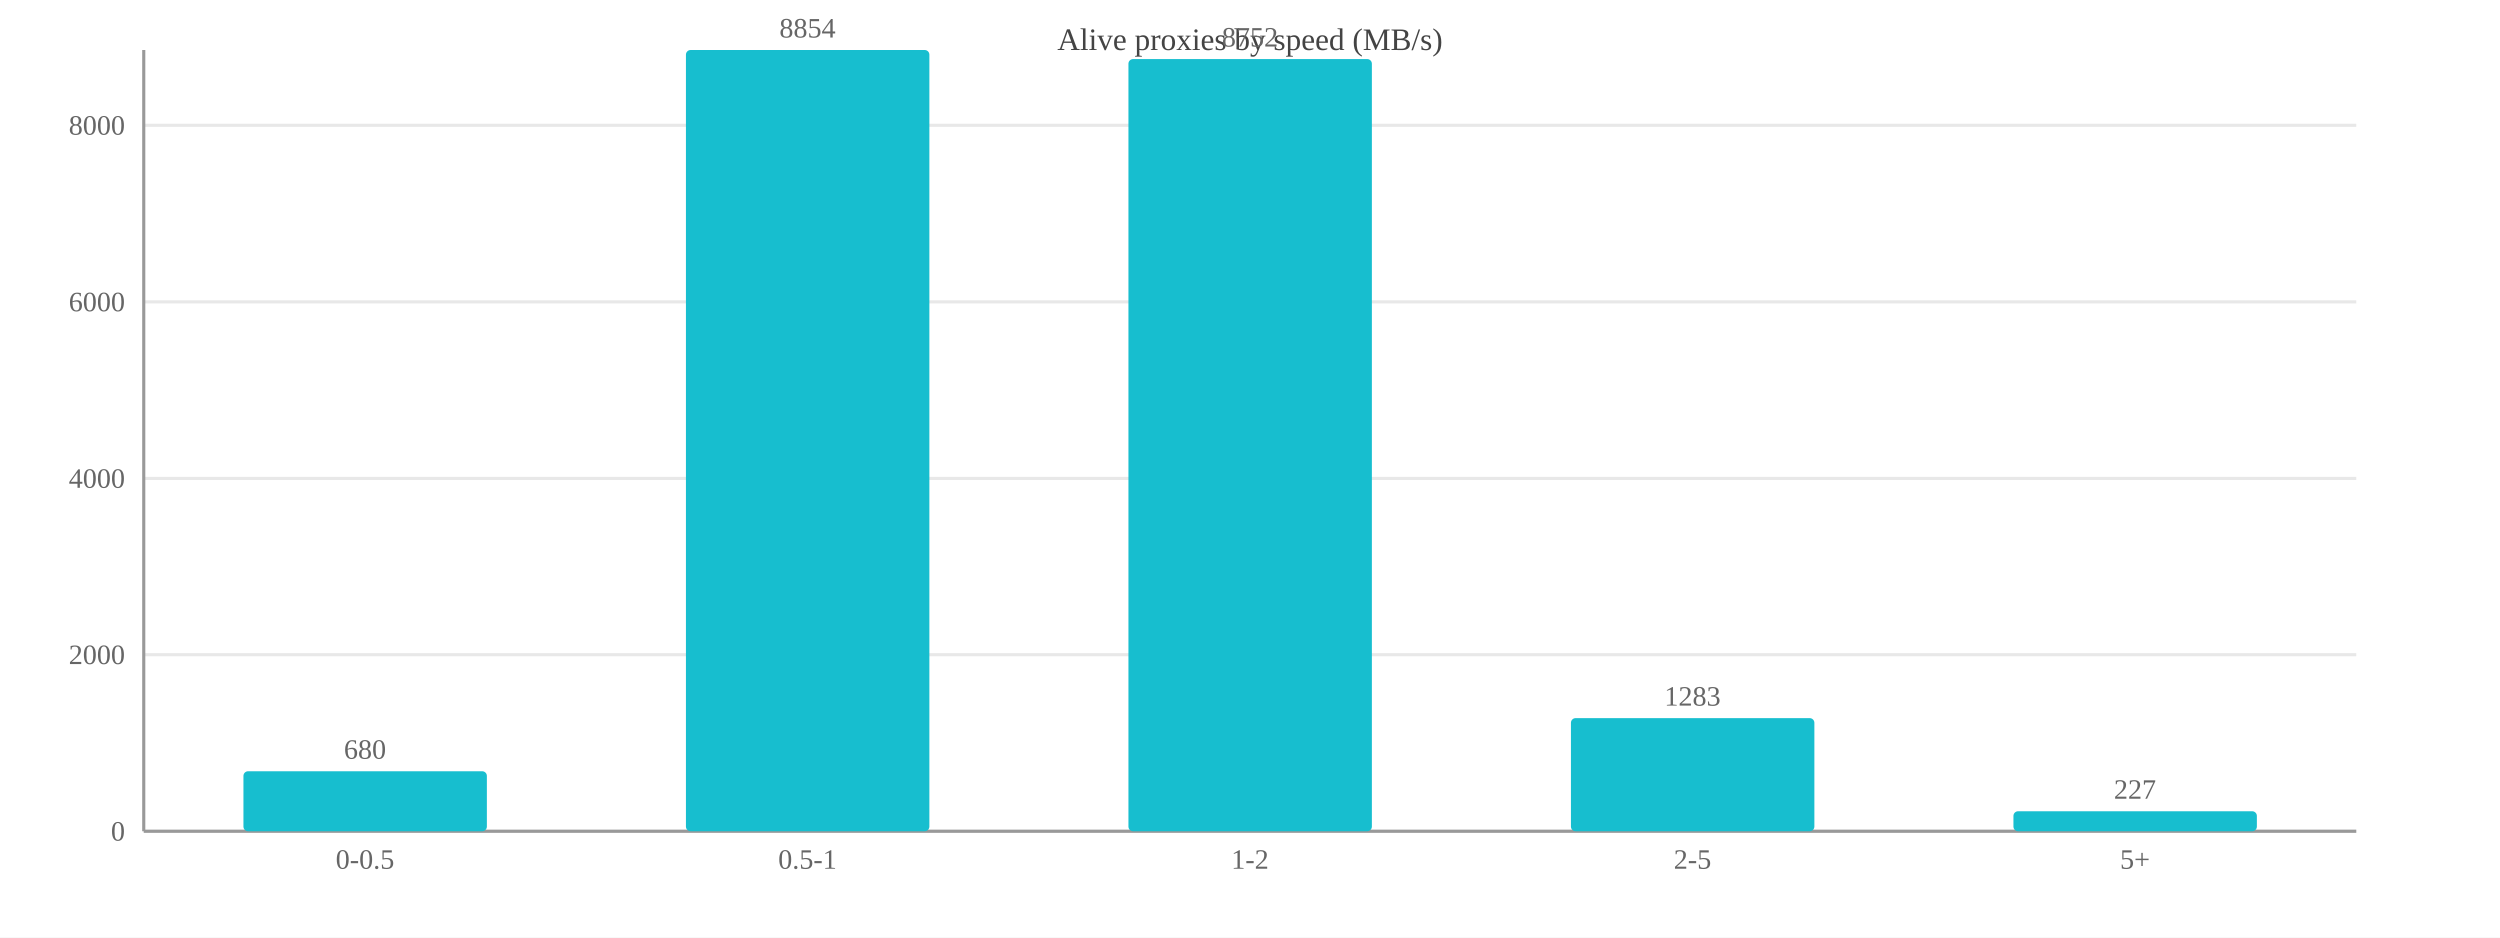
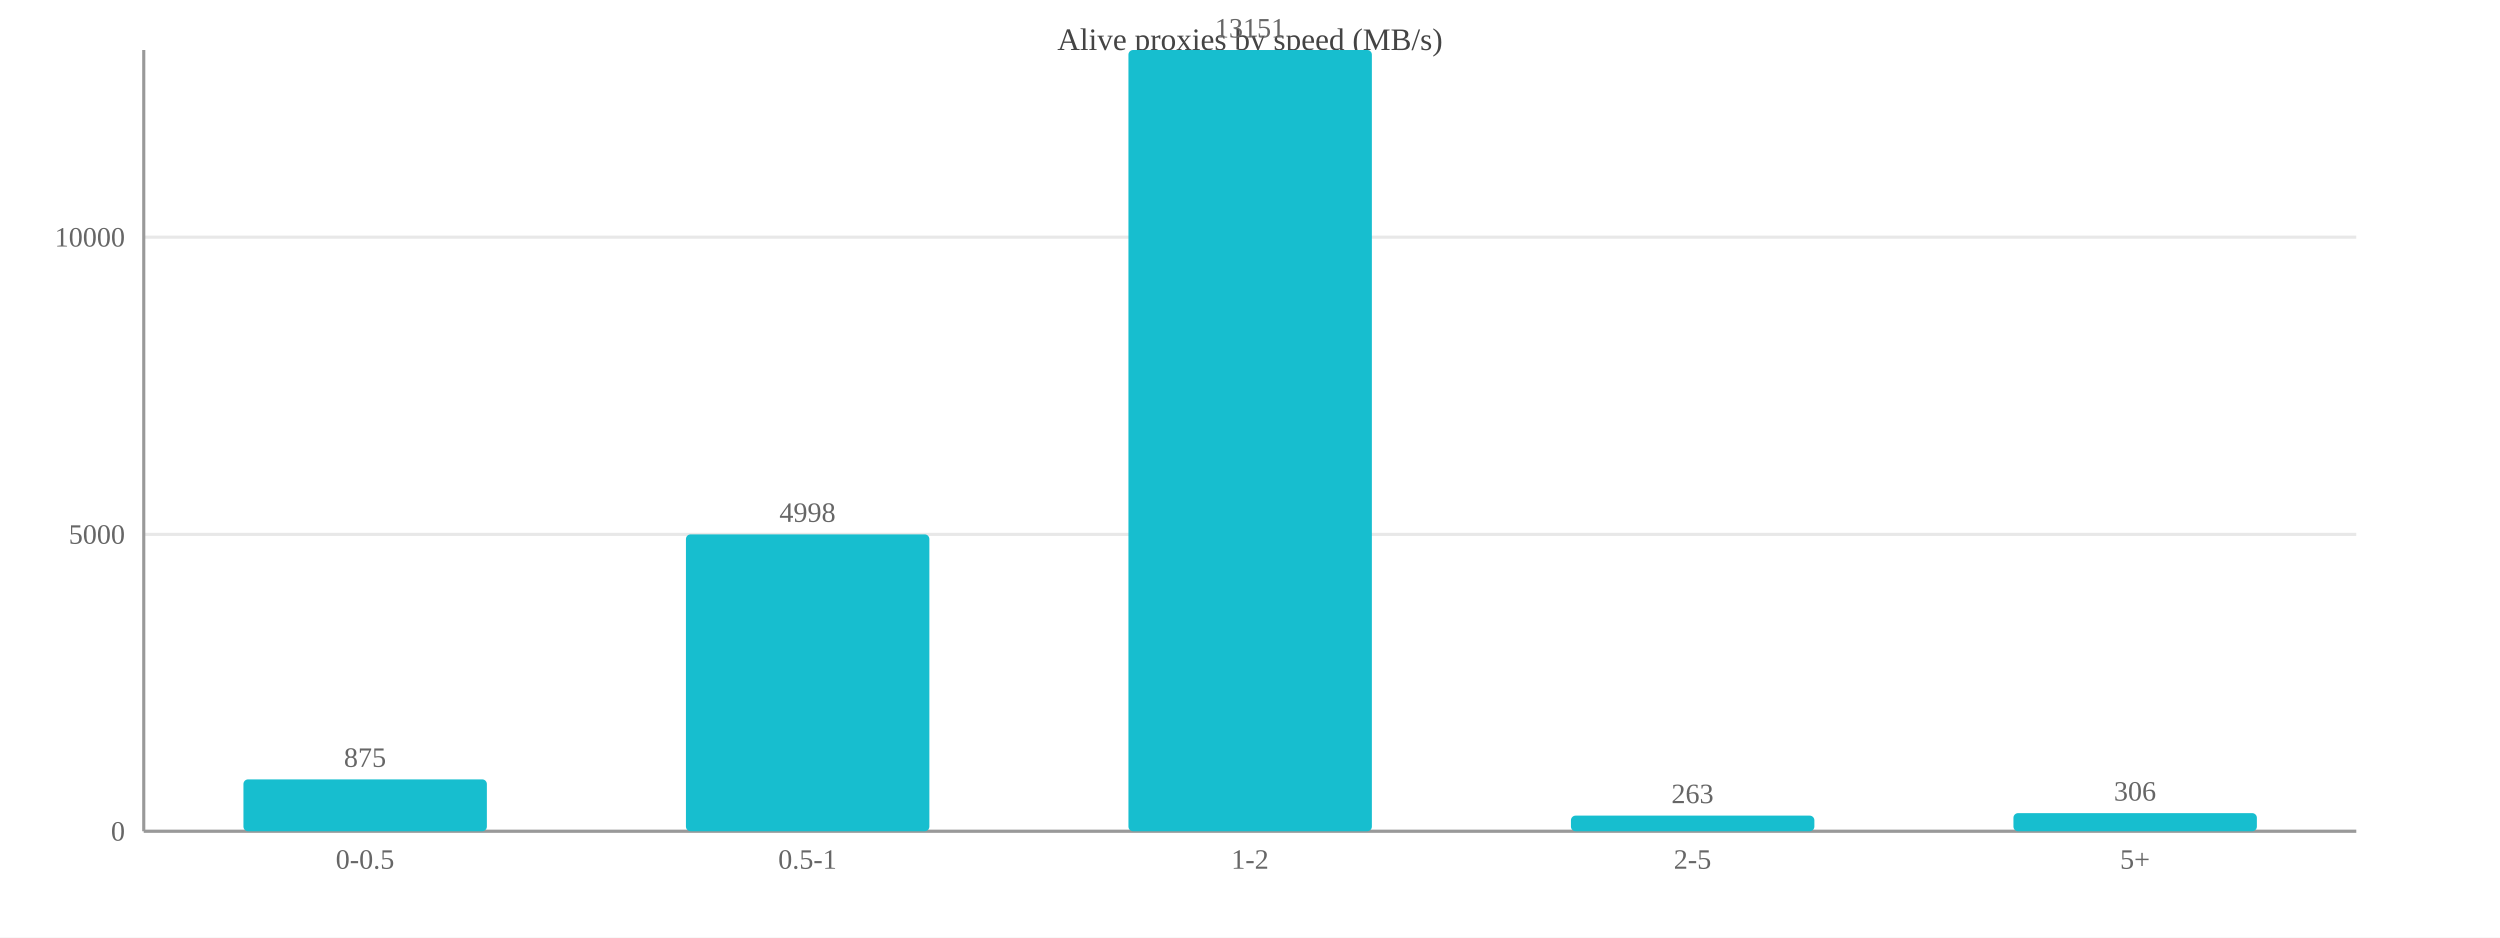
<svg xmlns="http://www.w3.org/2000/svg" width="800" height="300" viewBox="0 0 800 300">
  <rect width="800" height="300" fill="#ffffff" />
  <text x="400.0" y="16" font-size="10" text-anchor="middle" fill="#444">Alive proxies by speed (MB/s)</text>
  <line x1="46" y1="266.0" x2="754" y2="266.0" stroke="#e8e8e8" />
  <text x="40" y="269.0" font-size="9" text-anchor="end" fill="#666">0</text>
-   <line x1="46" y1="209.5" x2="754" y2="209.5" stroke="#e8e8e8" />
-   <text x="40" y="212.5" font-size="9" text-anchor="end" fill="#666">2000</text>
-   <line x1="46" y1="153.1" x2="754" y2="153.1" stroke="#e8e8e8" />
-   <text x="40" y="156.1" font-size="9" text-anchor="end" fill="#666">4000</text>
-   <line x1="46" y1="96.6" x2="754" y2="96.6" stroke="#e8e8e8" />
-   <text x="40" y="99.6" font-size="9" text-anchor="end" fill="#666">6000</text>
-   <line x1="46" y1="40.1" x2="754" y2="40.1" stroke="#e8e8e8" />
-   <text x="40" y="43.1" font-size="9" text-anchor="end" fill="#666">8000</text>
+   <line x1="46" y1="171.0" x2="754" y2="171.0" stroke="#e8e8e8" />
+   <text x="40" y="174.0" font-size="9" text-anchor="end" fill="#666">5000</text>
+   <line x1="46" y1="75.9" x2="754" y2="75.9" stroke="#e8e8e8" />
+   <text x="40" y="78.9" font-size="9" text-anchor="end" fill="#666">10000</text>
  <line x1="46" y1="16" x2="46" y2="266" stroke="#999" />
  <line x1="46" y1="266" x2="754" y2="266" stroke="#999" />
-   <rect x="77.9" y="246.8" width="77.9" height="19.2" fill="#17becf" rx="1.5" />
-   <text x="116.8" y="242.8" font-size="9" text-anchor="middle" fill="#666">680</text>
+   <rect x="77.9" y="249.4" width="77.9" height="16.6" fill="#17becf" rx="1.5" />
+   <text x="116.8" y="245.4" font-size="9" text-anchor="middle" fill="#666">875</text>
  <text x="116.8" y="278" font-size="9" text-anchor="middle" fill="#666">0-0.5</text>
-   <rect x="219.5" y="16.0" width="77.9" height="250.0" fill="#17becf" rx="1.5" />
-   <text x="258.4" y="12.0" font-size="9" text-anchor="middle" fill="#666">8854</text>
+   <rect x="219.5" y="171.0" width="77.9" height="95.0" fill="#17becf" rx="1.5" />
+   <text x="258.4" y="167.0" font-size="9" text-anchor="middle" fill="#666">4998</text>
  <text x="258.4" y="278" font-size="9" text-anchor="middle" fill="#666">0.5-1</text>
-   <rect x="361.1" y="18.9" width="77.9" height="247.1" fill="#17becf" rx="1.5" />
-   <text x="400.0" y="14.9" font-size="9" text-anchor="middle" fill="#666">8752</text>
+   <rect x="361.1" y="16.0" width="77.9" height="250.0" fill="#17becf" rx="1.5" />
+   <text x="400.0" y="12.0" font-size="9" text-anchor="middle" fill="#666">13151</text>
  <text x="400.0" y="278" font-size="9" text-anchor="middle" fill="#666">1-2</text>
-   <rect x="502.7" y="229.8" width="77.9" height="36.2" fill="#17becf" rx="1.5" />
-   <text x="541.6" y="225.8" font-size="9" text-anchor="middle" fill="#666">1283</text>
+   <rect x="502.7" y="261.0" width="77.9" height="5.0" fill="#17becf" rx="1.5" />
+   <text x="541.6" y="257.0" font-size="9" text-anchor="middle" fill="#666">263</text>
  <text x="541.6" y="278" font-size="9" text-anchor="middle" fill="#666">2-5</text>
-   <rect x="644.3" y="259.6" width="77.9" height="6.4" fill="#17becf" rx="1.5" />
-   <text x="683.2" y="255.6" font-size="9" text-anchor="middle" fill="#666">227</text>
+   <rect x="644.3" y="260.2" width="77.9" height="5.8" fill="#17becf" rx="1.5" />
+   <text x="683.2" y="256.2" font-size="9" text-anchor="middle" fill="#666">306</text>
  <text x="683.2" y="278" font-size="9" text-anchor="middle" fill="#666">5+</text>
</svg>
